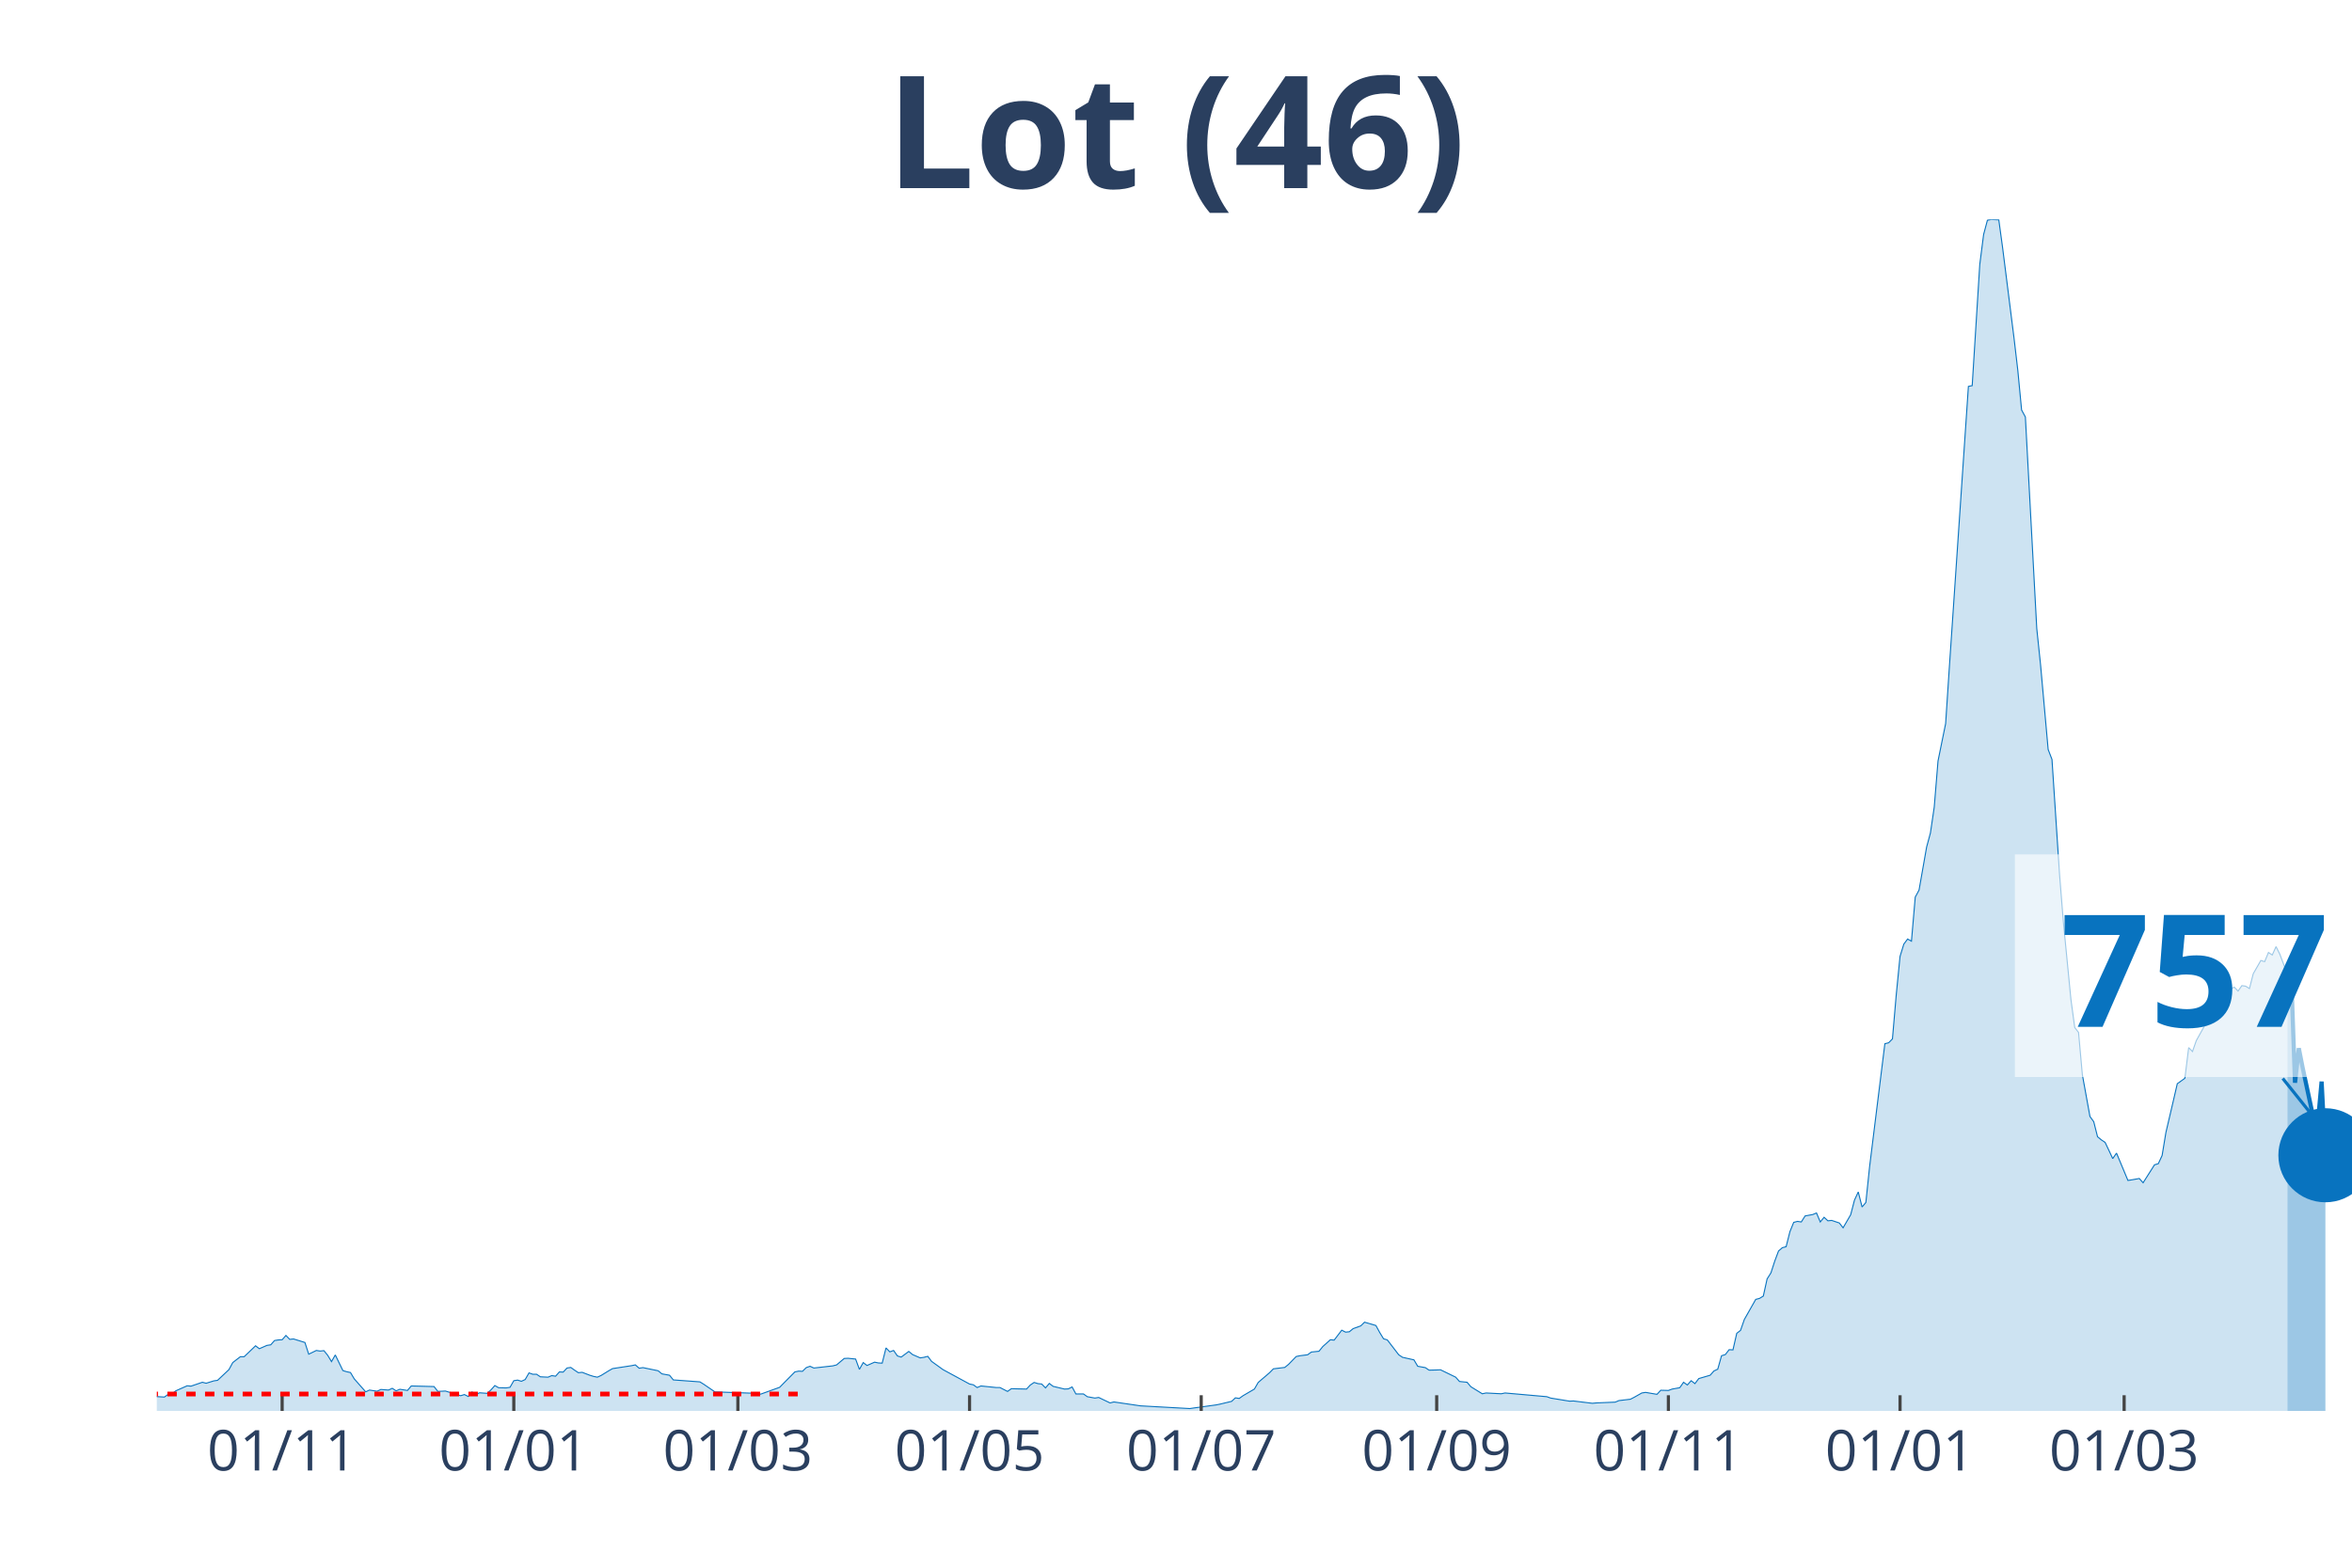
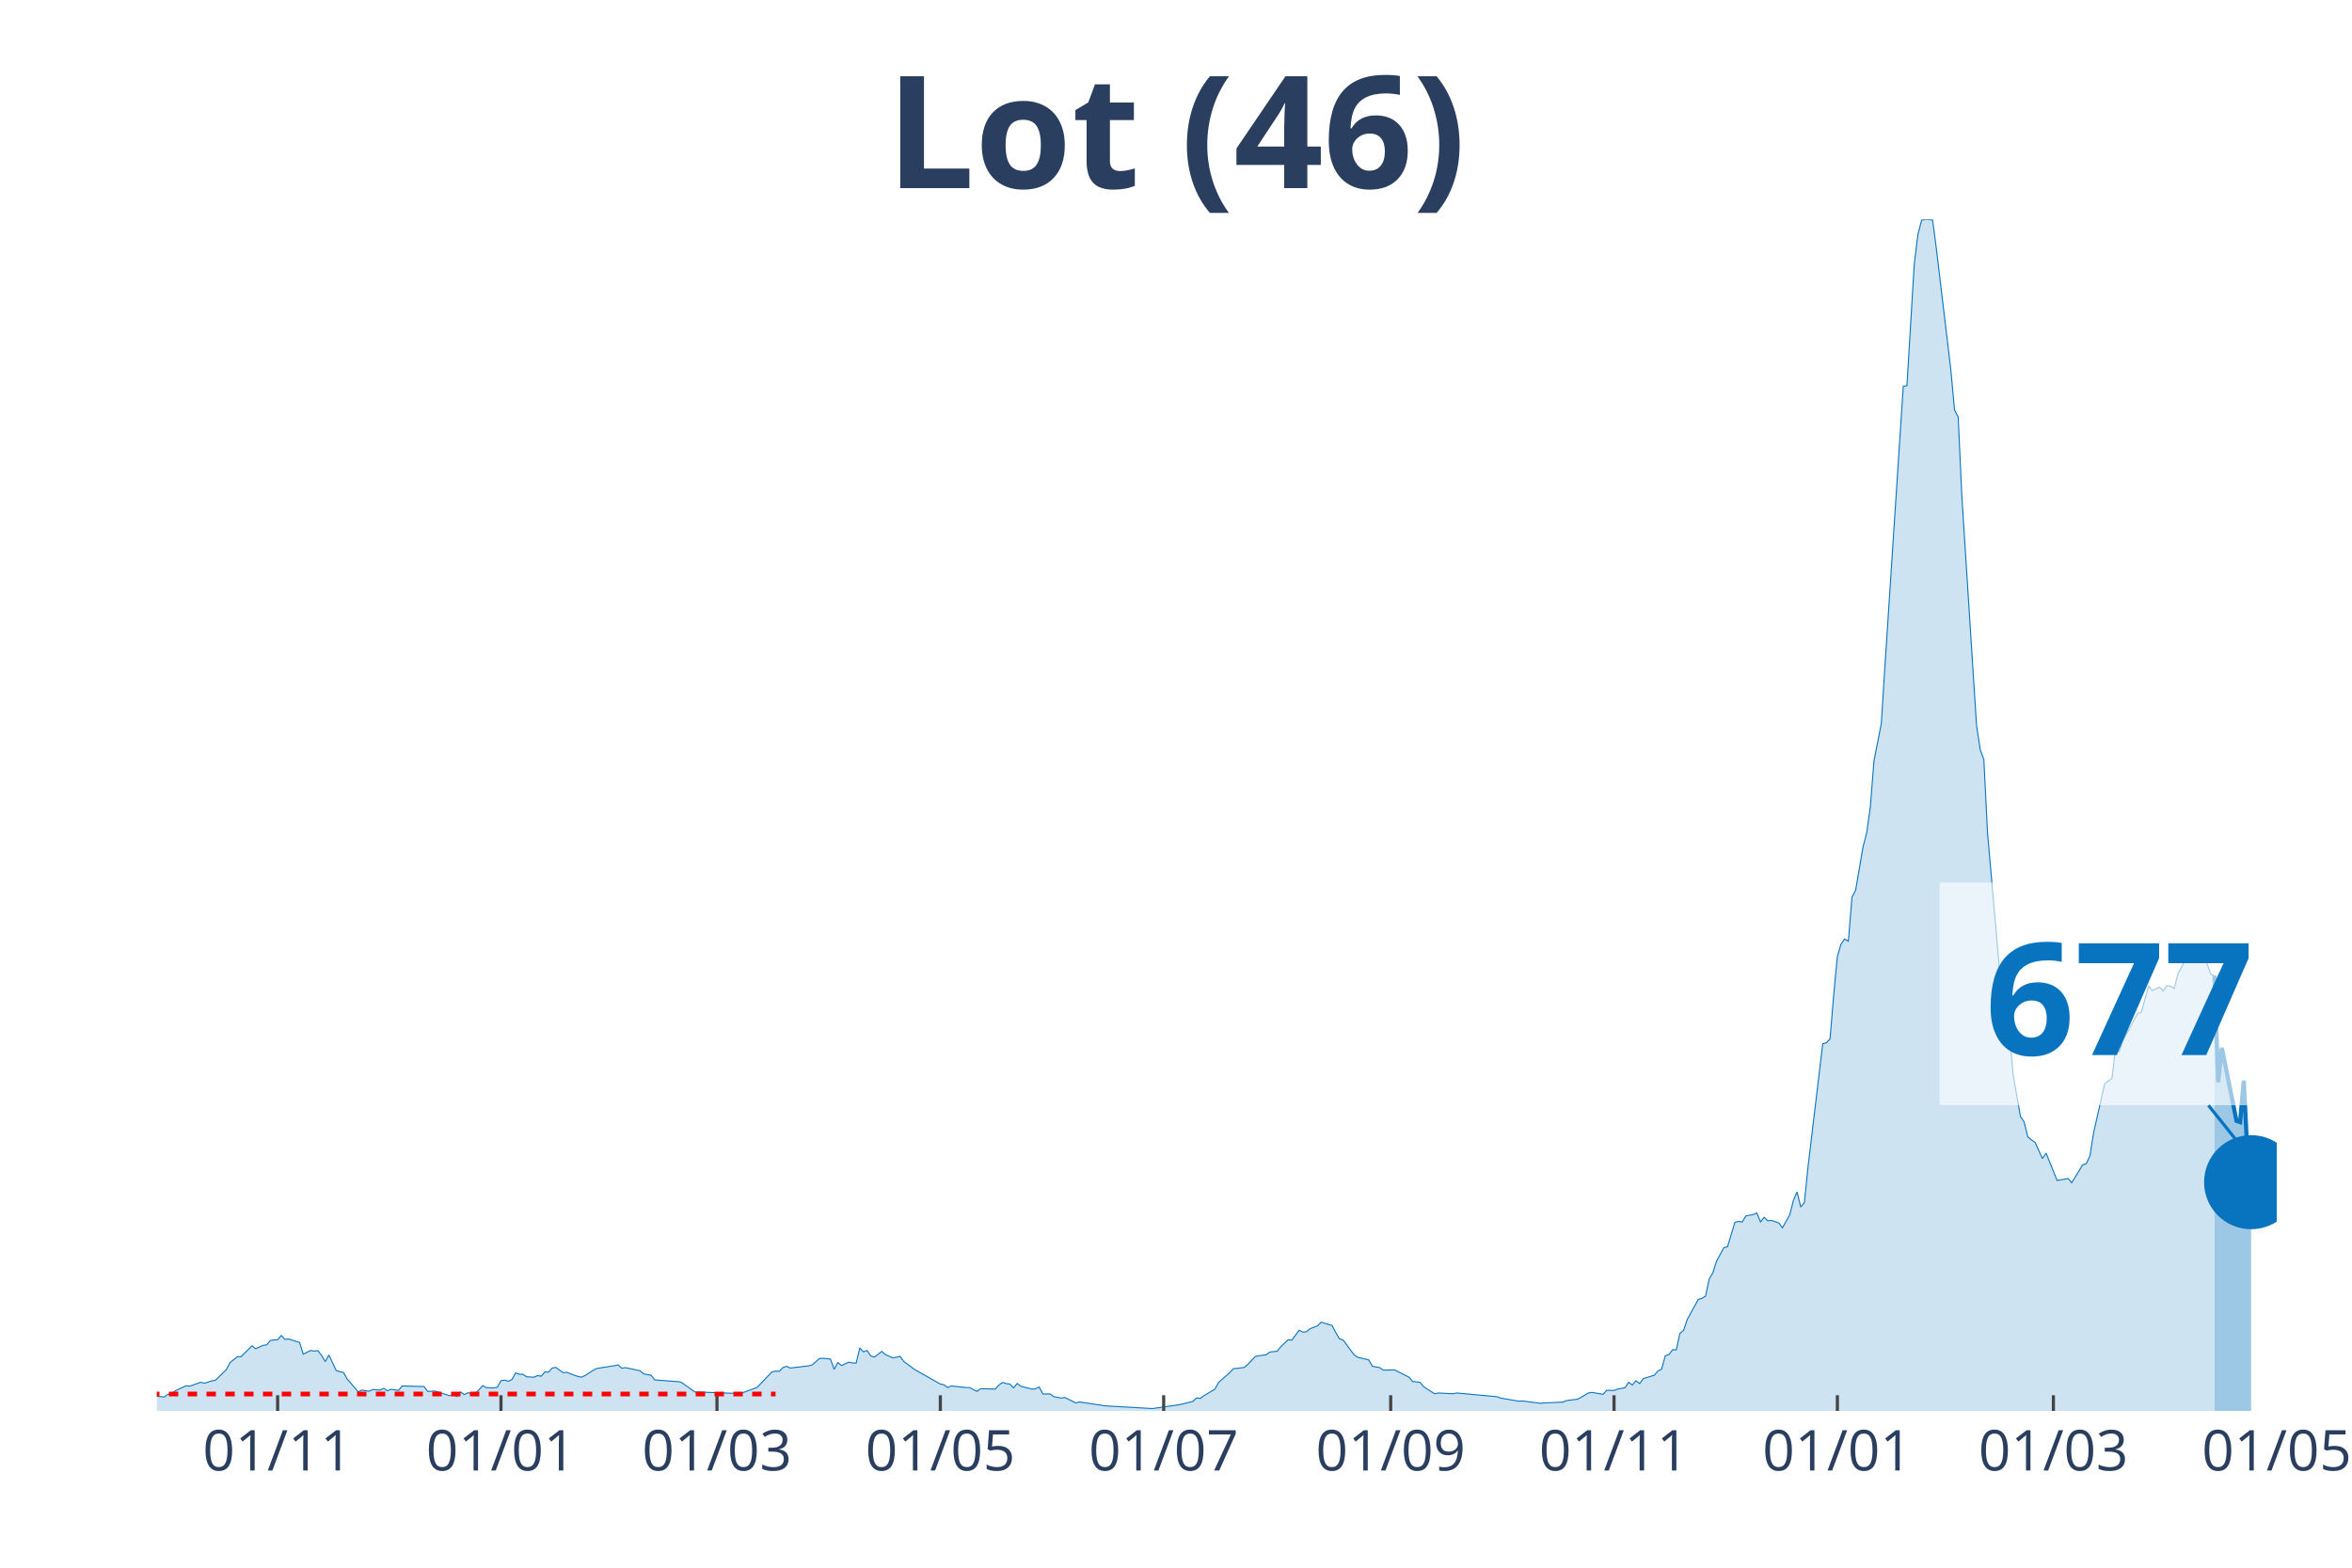
<svg xmlns="http://www.w3.org/2000/svg" class="main-svg" width="1125" height="750" style="" viewBox="0 0 750 500">
  <rect x="0" y="0" width="750" height="500" style="fill: rgb(0, 0, 0); fill-opacity: 0;" />
-   <defs id="defs-7ad2b0">
+   <defs id="defs-38f505">
    <g class="clips">
-       <clipPath id="clip7ad2b0xyplot" class="plotclip">
-         <rect width="700" height="380" />
+       <clipPath id="clip38f505xyplot" class="plotclip">
+         <rect width="676" height="380" />
      </clipPath>
-       <clipPath class="axesclip" id="clip7ad2b0x">
-         <rect x="50" y="0" width="700" height="500" />
+       <clipPath class="axesclip" id="clip38f505x">
+         <rect x="50" y="0" width="676" height="500" />
      </clipPath>
-       <clipPath class="axesclip" id="clip7ad2b0y">
+       <clipPath class="axesclip" id="clip38f505y">
        <rect x="0" y="70" width="750" height="380" />
      </clipPath>
-       <clipPath class="axesclip" id="clip7ad2b0xy">
-         <rect x="50" y="70" width="700" height="380" />
+       <clipPath class="axesclip" id="clip38f505xy">
+         <rect x="50" y="70" width="676" height="380" />
      </clipPath>
    </g>
    <g class="gradients" />
  </defs>
  <g class="bglayer">
-     <rect class="bg" x="50" y="70" width="700" height="380" style="fill: rgb(0, 0, 0); fill-opacity: 0; stroke-width: 0;" />
+     <rect class="bg" x="50" y="70" width="676" height="380" style="fill: rgb(0, 0, 0); fill-opacity: 0; stroke-width: 0;" />
  </g>
  <g class="layer-below">
    <g class="imagelayer" />
    <g class="shapelayer" />
  </g>
  <g class="cartesianlayer">
    <g class="subplot xy">
      <g class="layer-subplot">
        <g class="shapelayer" />
        <g class="imagelayer" />
      </g>
      <g class="gridlayer">
        <g class="x">
-           <path class="xgrid crisp" transform="translate(89.97,0)" d="M0,70v380" style="stroke: rgb(255, 255, 255); stroke-opacity: 1; stroke-width: 1px;" />
-           <path class="xgrid crisp" transform="translate(163.84,0)" d="M0,70v380" style="stroke: rgb(255, 255, 255); stroke-opacity: 1; stroke-width: 1px;" />
-           <path class="xgrid crisp" transform="translate(235.29,0)" d="M0,70v380" style="stroke: rgb(255, 255, 255); stroke-opacity: 1; stroke-width: 1px;" />
-           <path class="xgrid crisp" transform="translate(309.17,0)" d="M0,70v380" style="stroke: rgb(255, 255, 255); stroke-opacity: 1; stroke-width: 1px;" />
-           <path class="xgrid crisp" transform="translate(383.04,0)" d="M0,70v380" style="stroke: rgb(255, 255, 255); stroke-opacity: 1; stroke-width: 1px;" />
-           <path class="xgrid crisp" transform="translate(458.13,0)" d="M0,70v380" style="stroke: rgb(255, 255, 255); stroke-opacity: 1; stroke-width: 1px;" />
-           <path class="xgrid crisp" transform="translate(532.01,0)" d="M0,70v380" style="stroke: rgb(255, 255, 255); stroke-opacity: 1; stroke-width: 1px;" />
-           <path class="xgrid crisp" transform="translate(605.88,0)" d="M0,70v380" style="stroke: rgb(255, 255, 255); stroke-opacity: 1; stroke-width: 1px;" />
-           <path class="xgrid crisp" transform="translate(677.34,0)" d="M0,70v380" style="stroke: rgb(255, 255, 255); stroke-opacity: 1; stroke-width: 1px;" />
+           <path class="xgrid crisp" transform="translate(88.53,0)" d="M0,70v380" style="stroke: rgb(255, 255, 255); stroke-opacity: 1; stroke-width: 1px;" />
+           <path class="xgrid crisp" transform="translate(159.75,0)" d="M0,70v380" style="stroke: rgb(255, 255, 255); stroke-opacity: 1; stroke-width: 1px;" />
+           <path class="xgrid crisp" transform="translate(228.63,0)" d="M0,70v380" style="stroke: rgb(255, 255, 255); stroke-opacity: 1; stroke-width: 1px;" />
+           <path class="xgrid crisp" transform="translate(299.85,0)" d="M0,70v380" style="stroke: rgb(255, 255, 255); stroke-opacity: 1; stroke-width: 1px;" />
+           <path class="xgrid crisp" transform="translate(371.07,0)" d="M0,70v380" style="stroke: rgb(255, 255, 255); stroke-opacity: 1; stroke-width: 1px;" />
+           <path class="xgrid crisp" transform="translate(443.46,0)" d="M0,70v380" style="stroke: rgb(255, 255, 255); stroke-opacity: 1; stroke-width: 1px;" />
+           <path class="xgrid crisp" transform="translate(514.68,0)" d="M0,70v380" style="stroke: rgb(255, 255, 255); stroke-opacity: 1; stroke-width: 1px;" />
+           <path class="xgrid crisp" transform="translate(585.9,0)" d="M0,70v380" style="stroke: rgb(255, 255, 255); stroke-opacity: 1; stroke-width: 1px;" />
+           <path class="xgrid crisp" transform="translate(654.78,0)" d="M0,70v380" style="stroke: rgb(255, 255, 255); stroke-opacity: 1; stroke-width: 1px;" />
        </g>
        <g class="y" />
      </g>
      <g class="zerolinelayer" />
      <path class="xlines-below" />
      <path class="ylines-below" />
      <g class="overlines-below" />
      <g class="xaxislayer-below" />
      <g class="yaxislayer-below" />
      <g class="overaxes-below" />
-       <g class="plot" transform="translate(50, 70)" clip-path="url('#clip7ad2b0xyplot')">
+       <g class="plot" transform="translate(50, 70)" clip-path="url('#clip38f505xyplot')">
        <g class="scatterlayer mlayer">
-           <g class="trace scatter trace221263" style="stroke-miterlimit: 2;">
+           <g class="trace scatter tracef1ca55" style="stroke-miterlimit: 2;">
            <g class="fills">
              <g>
-                 <path class="js-fill" d="M679.41,380L-164.71,380L-164.71,379.19L-117.47,380L-116.26,380L-54.5,378.82L-53.29,378.63L-46.02,378.26L-44.81,378.38L-37.54,379.25L-36.33,379.19L-12.11,374.22L-10.9,374.22L-4.84,374.59L-3.63,375.21L2.42,375.58L3.63,374.71L4.84,374.59L6.06,373.59L9.69,371.98L10.9,372.1L14.53,370.86L15.74,371.17L18.17,370.42L19.38,370.24L23.01,366.82L24.22,364.58L26.64,362.71L27.85,362.71L31.49,359.23L32.7,360.16L35.12,359.1L36.33,358.92L37.54,357.55L38.75,357.36L39.97,357.3L41.18,355.93L42.39,357.18L43.6,357.05L47.23,358.17L48.44,361.9L50.87,360.72L52.08,360.91L53.29,360.78L54.5,362.27L55.71,364.27L56.92,362.15L59.34,367.13L60.55,367.5L61.76,367.75L62.98,369.8L66.61,373.91L67.82,373.35L70.24,373.72L71.45,373.16L73.88,373.35L75.09,372.79L76.3,373.59L77.51,373.1L79.93,373.47L81.14,372.04L88.41,372.23L89.62,373.78L92.04,373.66L93.25,374.03L96.89,375.15L98.1,374.78L99.31,375.4L100.52,373.97L101.73,374.78L102.94,374.22L105.36,374.4L106.57,373.28L107.79,371.91L109,372.6L111.42,372.66L112.63,372.47L113.84,370.36L115.05,370.17L116.26,370.55L117.47,369.99L118.69,367.87L119.9,368.31L121.11,368.31L122.32,369.12L124.74,369.24L125.95,368.74L127.16,368.93L128.37,367.56L129.58,367.62L130.8,366.32L132.01,366.13L133.22,367L134.43,367.81L135.64,367.69L138.06,368.62L139.27,368.99L140.48,369.24L141.7,368.68L144.12,367.19L145.33,366.5L151.38,365.57L152.6,365.32L153.81,366.38L155.02,366.19L159.86,367.19L161.07,368.18L163.49,368.62L164.71,370.11L173.18,370.73L174.39,371.48L178.03,373.97L179.24,373.97L191.35,374.4L192.56,374.65L198.62,372.47L199.83,371.23L203.46,367.56L204.67,367.31L205.88,367.37L207.09,366.19L208.3,365.76L209.52,366.32L215.57,365.63L216.78,365.32L219.2,363.27L220.42,363.21L222.84,363.46L224.05,366.75L225.26,364.58L226.47,365.51L228.89,364.45L230.1,364.7L231.31,364.76L232.53,359.91L233.74,361.16L234.95,360.72L236.16,362.46L237.37,362.83L239.79,361.03L241,362.03L243.43,363.08L244.64,362.9L245.85,362.59L247.06,364.2L249.48,365.94L250.69,366.82L259.17,371.42L260.38,371.67L261.59,372.54L262.8,372.04L267.65,372.54L268.86,372.54L271.28,373.78L272.49,372.91L277.34,373.03L278.55,371.73L279.76,370.92L280.97,371.29L282.18,371.42L283.39,372.66L284.6,371.23L285.81,372.16L289.45,373.03L290.66,372.97L291.87,372.35L293.08,374.59L295.5,374.59L296.71,375.46L299.13,375.9L300.35,375.71L303.98,377.45L305.19,377.14L313.67,378.38L314.88,378.45L329.41,379.25L330.62,379.07L337.89,378.07L339.1,377.82L342.73,376.95L343.94,375.83L345.16,376.02L346.37,375.15L350,373.03L351.21,370.92L354.84,367.81L356.06,366.57L359.69,366.13L360.9,365.14L363.32,362.65L364.53,362.4L366.96,362.09L368.17,361.22L370.59,360.97L371.8,359.48L374.22,357.3L375.43,357.42L377.85,354.25L379.07,354.87L380.28,354.75L381.49,353.75L383.91,352.88L385.12,351.7L388.75,352.76L389.97,355L391.18,356.99L392.39,357.36L396.02,362.09L397.23,362.9L400.87,363.71L402.08,365.76L404.5,366.19L405.71,367L408.13,366.94L409.34,366.88L414.19,369.24L415.4,370.61L417.82,370.86L419.03,372.29L422.66,374.53L423.88,374.28L428.72,374.53L429.93,374.28L443.25,375.46L444.46,375.9L450.52,376.89L451.73,376.83L457.79,377.57L459,377.45L465.05,377.2L466.26,376.7L469.9,376.27L471.11,375.65L473.53,374.28L474.74,374.09L478.37,374.71L479.58,373.41L482.01,373.47L483.22,373.03L485.64,372.6L486.85,370.86L488.06,371.73L489.27,370.36L490.48,371.29L491.7,369.68L495.33,368.62L496.54,367.25L497.75,366.69L498.96,362.4L500.17,362.03L501.38,360.47L502.6,360.53L503.81,355.25L505.02,354.31L506.23,350.83L509.86,344.43L511.07,344.11L512.28,343.37L513.49,337.9L514.71,335.97L515.92,332.24L517.13,329L518.34,327.94L519.55,327.63L520.76,322.84L521.97,319.86L523.18,319.55L524.39,319.73L525.61,317.81L528.03,317.37L529.24,316.87L530.45,319.73L531.66,318.24L532.87,319.36L534.08,319.24L536.51,320.05L537.72,321.6L540.14,317.43L541.35,312.77L542.56,310.16L543.77,314.95L544.98,313.52L546.19,301.95L551.04,262.89L552.25,262.58L553.46,261.34L554.67,247.28L555.88,235.03L557.09,231.11L558.3,229.49L559.52,230.18L560.73,216.12L561.94,213.88L564.36,200.14L565.57,195.66L566.78,187.45L567.99,172.71L570.42,160.77L571.63,142.42L577.68,53.24L578.89,52.99L581.31,14.3L582.53,4.79L583.74,0.25L584.95,0L587.37,0.12L588.58,8.96L592.21,37.69L593.43,48.08L594.64,60.76L595.85,63L599.48,130.48L600.69,142.05L603.11,169.04L604.33,172.21L606.75,208.97L607.96,224.08L610.38,248.83L611.59,257.73L612.8,259.28L614.01,272.72L616.44,286.09L617.65,287.77L618.86,292.56L620.07,293.55L621.28,294.36L622.49,296.91L623.7,299.52L624.91,297.78L628.55,306.49L629.76,306.3L632.18,305.87L633.39,307.23L637.02,301.51L638.24,301.14L639.45,298.53L640.66,291.19L643.08,280.86L644.29,275.64L646.71,273.9L647.92,264.13L649.13,265.38L650.35,261.9L655.19,253.19L656.4,252.94L658.82,244.48L660.03,245.91L662.46,244.85L663.67,246.1L664.88,244.36L666.09,244.54L667.3,245.29L668.51,240.56L670.93,236.33L672.15,236.71L673.36,233.78L674.57,234.59L675.78,231.92L676.99,234.34L679.41,240.75" style="fill: rgb(8, 115, 191); fill-opacity: 0.2; stroke-width: 0;" />
+                 <path class="js-fill" d="M656.15,380L-158.78,380L-158.78,379.19L-113.25,380L-112.08,380L-52.54,378.82L-51.37,378.63L-44.37,378.26L-43.2,378.38L-36.19,379.25L-35.03,379.19L-10.51,374.22L-9.34,374.15L2.34,375.58L3.5,374.71L4.67,374.59L5.84,373.59L9.34,371.98L10.51,372.1L14.01,370.86L15.18,371.17L17.51,370.42L18.68,370.24L22.18,366.82L23.35,364.58L25.69,362.71L26.85,362.71L30.36,359.23L31.52,360.16L33.86,359.1L35.03,358.92L36.19,357.55L37.36,357.36L38.53,357.3L39.7,355.93L40.86,357.18L42.03,357.05L45.53,358.17L46.7,361.9L49.04,360.72L50.2,360.91L51.37,360.78L52.54,362.27L53.71,364.27L54.87,362.15L57.21,367.13L58.38,367.5L59.54,367.75L60.71,369.8L64.21,373.91L65.38,373.35L67.72,373.72L68.88,373.16L71.22,373.35L72.39,372.79L73.55,373.59L74.72,373.1L77.06,373.47L78.22,372.04L85.23,372.23L86.4,373.78L88.73,373.66L89.9,374.03L93.4,375.15L94.57,374.78L95.74,375.4L96.91,373.97L98.07,374.78L99.24,374.22L101.58,374.4L102.74,373.28L103.91,371.91L105.08,372.6L107.41,372.66L108.58,372.47L109.75,370.36L110.92,370.17L112.08,370.55L113.25,369.99L114.42,367.87L115.59,368.31L116.75,368.31L117.92,369.12L120.26,369.24L121.42,368.74L122.59,368.93L123.76,367.56L124.93,367.62L126.09,366.32L127.26,366.13L128.43,367L129.6,367.81L130.76,367.69L133.1,368.62L134.27,368.99L135.43,369.24L136.6,368.68L138.94,367.19L140.1,366.5L145.94,365.57L147.11,365.32L148.28,366.38L149.44,366.19L154.11,367.19L155.28,368.18L157.62,368.62L158.78,370.11L166.96,370.73L168.12,371.48L171.63,373.97L172.79,373.97L184.47,374.4L185.64,374.65L191.47,372.47L192.64,371.23L196.15,367.56L197.31,367.31L198.48,367.37L199.65,366.19L200.82,365.76L201.98,366.32L207.82,365.63L208.99,365.32L211.32,363.27L212.49,363.21L214.83,363.46L215.99,366.75L217.16,364.58L218.33,365.51L220.66,364.45L221.83,364.7L223,364.76L224.17,359.91L225.33,361.16L226.5,360.72L227.67,362.46L228.84,362.83L231.17,361.03L232.34,362.03L234.67,363.08L235.84,362.9L237.01,362.59L238.18,364.2L240.51,365.94L241.68,366.82L249.85,371.42L251.02,371.67L252.19,372.54L253.35,372.04L258.02,372.54L259.19,372.54L261.53,373.78L262.69,372.91L267.36,373.03L268.53,371.73L269.7,370.92L270.87,371.29L272.03,371.42L273.2,372.66L274.37,371.23L275.54,372.16L279.04,373.03L280.21,372.97L281.37,372.35L282.54,374.59L284.88,374.59L286.04,375.46L288.38,375.9L289.55,375.71L293.05,377.45L294.22,377.14L302.39,378.38L303.56,378.45L317.57,379.25L318.74,379.07L325.74,378.07L326.91,377.82L330.41,376.95L331.58,375.83L332.75,376.02L333.91,375.15L337.42,373.03L338.58,370.92L342.09,367.81L343.25,366.57L346.76,366.13L347.92,365.14L350.26,362.65L351.43,362.4L353.76,362.09L354.93,361.22L357.26,360.97L358.43,359.48L360.77,357.3L361.93,357.42L364.27,354.25L365.44,354.87L366.6,354.75L367.77,353.75L370.11,352.88L371.27,351.7L374.78,352.76L375.94,355L377.11,356.99L378.28,357.36L381.78,362.09L382.95,362.9L386.45,363.71L387.62,365.76L389.96,366.19L391.12,367L393.46,366.94L394.63,366.88L399.3,369.24L400.46,370.61L402.8,370.86L403.97,372.29L407.47,374.53L408.64,374.28L413.31,374.53L414.47,374.28L427.32,375.46L428.48,375.9L434.32,376.89L435.49,376.83L441.33,377.57L442.49,377.45L448.33,377.2L449.5,376.7L453,376.27L454.17,375.65L456.5,374.28L457.67,374.09L461.17,374.71L462.34,373.41L464.68,373.47L465.84,373.03L468.18,372.6L469.35,370.86L470.51,371.73L471.68,370.36L472.85,371.29L474.02,369.68L477.52,368.62L478.69,367.25L479.85,366.69L481.02,362.4L482.19,362.03L483.36,360.47L484.53,360.53L485.69,355.25L486.86,354.31L488.03,350.83L491.53,344.43L492.7,344.11L493.87,343.37L495.03,337.9L496.2,335.97L497.37,332.24L499.7,327.94L500.87,327.63L503.21,319.86L504.37,319.55L505.54,319.73L506.71,317.81L509.04,317.37L510.21,316.87L511.38,319.73L512.55,318.24L513.71,319.36L514.88,319.24L517.22,320.05L518.38,321.6L520.72,317.43L521.89,312.77L523.05,310.16L524.22,314.95L525.39,313.52L526.56,301.95L531.23,262.89L532.39,262.58L533.56,261.34L534.73,247.28L535.9,235.03L537.06,231.11L538.23,229.49L539.4,230.18L540.57,216.12L541.73,213.88L544.07,200.14L545.24,195.66L546.4,187.45L547.57,172.71L549.91,160.77L551.07,142.42L556.91,53.24L558.08,52.99L560.41,14.3L561.58,4.79L562.75,0.25L563.92,0L566.25,0.12L567.42,8.96L572.09,48.08L573.26,60.76L574.42,63L575.59,88.31L580.26,161.2L581.43,169.04L582.6,172.21L583.77,195.54L588.44,248.83L589.6,257.73L590.77,259.28L591.94,272.72L594.27,286.09L595.44,287.77L596.61,292.56L597.78,293.55L598.94,294.36L600.11,296.91L601.28,299.52L602.45,297.78L605.95,306.49L607.12,306.3L609.45,305.87L610.62,307.23L614.12,301.51L615.29,301.14L616.46,298.53L617.62,291.19L619.96,280.86L621.13,275.64L623.46,273.9L624.63,264.13L625.8,265.38L626.96,261.9L631.63,253.19L632.8,252.94L635.14,244.48L636.3,245.91L638.64,244.85L639.81,246.1L640.97,244.36L642.14,244.54L643.31,245.29L644.48,240.56L646.81,236.33L647.98,236.71L649.15,233.78L650.31,234.59L651.48,231.86L652.65,234.28L654.98,240.69L656.15,241.18" style="fill: rgb(8, 115, 191); fill-opacity: 0.2; stroke-width: 0;" />
              </g>
            </g>
            <g class="errorbars" />
            <g class="lines">
-               <path class="js-line" d="M-164.71,379.19L-117.47,380L-116.26,380L-54.5,378.82L-53.29,378.63L-46.02,378.26L-44.81,378.38L-37.54,379.25L-36.33,379.19L-12.11,374.22L-10.9,374.22L-4.84,374.59L-3.63,375.21L2.42,375.58L3.63,374.71L4.84,374.59L6.06,373.59L9.69,371.98L10.9,372.1L14.53,370.86L15.74,371.17L18.17,370.42L19.38,370.24L23.01,366.82L24.22,364.58L26.64,362.71L27.85,362.71L31.49,359.23L32.7,360.16L35.12,359.1L36.33,358.92L37.54,357.55L38.75,357.36L39.97,357.3L41.18,355.93L42.39,357.18L43.6,357.05L47.23,358.17L48.44,361.9L50.87,360.72L52.08,360.91L53.29,360.78L54.5,362.27L55.71,364.27L56.92,362.15L59.34,367.13L60.55,367.5L61.76,367.75L62.98,369.8L66.61,373.91L67.82,373.35L70.24,373.72L71.45,373.16L73.88,373.35L75.09,372.79L76.3,373.59L77.51,373.1L79.93,373.47L81.14,372.04L88.41,372.23L89.62,373.78L92.04,373.66L93.25,374.03L96.89,375.15L98.1,374.78L99.31,375.4L100.52,373.97L101.73,374.78L102.94,374.22L105.36,374.4L106.57,373.28L107.79,371.91L109,372.6L111.42,372.66L112.63,372.47L113.84,370.36L115.05,370.17L116.26,370.55L117.47,369.99L118.69,367.87L119.9,368.31L121.11,368.31L122.32,369.12L124.74,369.24L125.95,368.74L127.16,368.93L128.37,367.56L129.58,367.62L130.8,366.32L132.01,366.13L133.22,367L134.43,367.81L135.64,367.69L138.06,368.62L139.27,368.99L140.48,369.24L141.7,368.68L144.12,367.19L145.33,366.5L151.38,365.57L152.6,365.32L153.81,366.38L155.02,366.19L159.86,367.19L161.07,368.18L163.49,368.62L164.71,370.11L173.18,370.73L174.39,371.48L178.03,373.97L179.24,373.97L191.35,374.4L192.56,374.65L198.62,372.47L199.83,371.23L203.46,367.56L204.67,367.31L205.88,367.37L207.09,366.19L208.3,365.76L209.52,366.32L215.57,365.63L216.78,365.32L219.2,363.27L220.42,363.21L222.84,363.46L224.05,366.75L225.26,364.58L226.47,365.51L228.89,364.45L230.1,364.7L231.31,364.76L232.53,359.91L233.74,361.16L234.95,360.72L236.16,362.46L237.37,362.83L239.79,361.03L241,362.03L243.43,363.08L244.64,362.9L245.85,362.59L247.06,364.2L249.48,365.94L250.69,366.82L259.17,371.42L260.38,371.67L261.59,372.54L262.8,372.04L267.65,372.54L268.86,372.54L271.28,373.78L272.49,372.91L277.34,373.03L278.55,371.73L279.76,370.92L280.97,371.29L282.18,371.42L283.39,372.66L284.6,371.23L285.81,372.16L289.45,373.03L290.66,372.97L291.87,372.35L293.08,374.59L295.5,374.59L296.71,375.46L299.13,375.9L300.35,375.71L303.98,377.45L305.19,377.14L313.67,378.38L314.88,378.45L329.41,379.25L330.62,379.07L337.89,378.07L339.1,377.82L342.73,376.95L343.94,375.83L345.16,376.02L346.37,375.15L350,373.03L351.21,370.92L354.84,367.81L356.06,366.57L359.69,366.13L360.9,365.14L363.32,362.65L364.53,362.4L366.96,362.09L368.17,361.22L370.59,360.97L371.8,359.48L374.22,357.3L375.43,357.42L377.85,354.25L379.07,354.87L380.28,354.75L381.49,353.75L383.91,352.88L385.12,351.7L388.75,352.76L389.97,355L391.18,356.99L392.39,357.36L396.02,362.09L397.23,362.9L400.87,363.71L402.08,365.76L404.5,366.19L405.71,367L408.13,366.94L409.34,366.88L414.19,369.24L415.4,370.61L417.82,370.86L419.03,372.29L422.66,374.53L423.88,374.28L428.72,374.53L429.93,374.28L443.25,375.46L444.46,375.9L450.52,376.89L451.73,376.83L457.79,377.57L459,377.45L465.05,377.2L466.26,376.7L469.9,376.27L471.11,375.65L473.53,374.28L474.74,374.09L478.37,374.71L479.58,373.41L482.01,373.47L483.22,373.03L485.64,372.6L486.85,370.86L488.06,371.73L489.27,370.36L490.48,371.29L491.7,369.68L495.33,368.62L496.54,367.25L497.75,366.69L498.96,362.4L500.17,362.03L501.38,360.47L502.6,360.53L503.81,355.25L505.02,354.31L506.23,350.83L509.86,344.43L511.07,344.11L512.28,343.37L513.49,337.9L514.71,335.97L515.92,332.24L517.13,329L518.34,327.94L519.55,327.63L520.76,322.84L521.97,319.86L523.18,319.55L524.39,319.73L525.61,317.81L528.03,317.37L529.24,316.87L530.45,319.73L531.66,318.24L532.87,319.36L534.08,319.24L536.51,320.05L537.72,321.6L540.14,317.43L541.35,312.77L542.56,310.16L543.77,314.95L544.98,313.52L546.19,301.95L551.04,262.89L552.25,262.58L553.46,261.34L554.67,247.28L555.88,235.03L557.09,231.11L558.3,229.49L559.52,230.18L560.73,216.12L561.94,213.88L564.36,200.14L565.57,195.66L566.78,187.45L567.99,172.71L570.42,160.77L571.63,142.42L577.68,53.24L578.89,52.99L581.31,14.3L582.53,4.79L583.74,0.25L584.95,0L587.37,0.12L588.58,8.96L592.21,37.69L593.43,48.08L594.64,60.76L595.85,63L599.48,130.48L600.69,142.05L603.11,169.04L604.33,172.21L606.75,208.97L607.96,224.08L610.38,248.83L611.59,257.73L612.8,259.28L614.01,272.72L616.44,286.09L617.65,287.77L618.86,292.56L620.07,293.55L621.28,294.36L622.49,296.91L623.7,299.52L624.91,297.78L628.55,306.49L629.76,306.3L632.18,305.87L633.39,307.23L637.02,301.51L638.24,301.14L639.45,298.53L640.66,291.19L643.08,280.86L644.29,275.64L646.71,273.9L647.92,264.13L649.13,265.38L650.35,261.9L655.19,253.19L656.4,252.94L658.82,244.48L660.03,245.91L662.46,244.85L663.67,246.1L664.88,244.36L666.09,244.54L667.3,245.29L668.51,240.56L670.93,236.33L672.15,236.71L673.36,233.78L674.57,234.59L675.78,231.92L676.99,234.34L679.41,240.75" style="vector-effect: non-scaling-stroke; fill: none; stroke: rgb(8, 115, 191); stroke-opacity: 1; stroke-width: 0.5px; opacity: 1;" />
+               <path class="js-line" d="M-158.78,379.19L-113.25,380L-112.08,380L-52.54,378.82L-51.37,378.63L-44.37,378.26L-43.2,378.38L-36.19,379.25L-35.03,379.19L-10.51,374.22L-9.34,374.15L2.34,375.58L3.5,374.71L4.67,374.59L5.84,373.59L9.34,371.98L10.51,372.1L14.01,370.86L15.18,371.17L17.51,370.42L18.68,370.24L22.18,366.82L23.35,364.58L25.69,362.71L26.85,362.71L30.36,359.23L31.52,360.16L33.86,359.1L35.03,358.92L36.19,357.55L37.36,357.36L38.53,357.3L39.7,355.93L40.86,357.18L42.03,357.05L45.53,358.17L46.7,361.9L49.04,360.72L50.2,360.91L51.37,360.78L52.54,362.27L53.71,364.27L54.87,362.15L57.21,367.13L58.38,367.5L59.54,367.75L60.71,369.8L64.21,373.91L65.38,373.35L67.72,373.72L68.88,373.16L71.22,373.35L72.39,372.79L73.55,373.59L74.72,373.1L77.06,373.47L78.22,372.04L85.23,372.23L86.4,373.78L88.73,373.66L89.9,374.03L93.4,375.15L94.57,374.78L95.74,375.4L96.91,373.97L98.07,374.78L99.24,374.22L101.58,374.4L102.74,373.28L103.91,371.91L105.08,372.6L107.41,372.66L108.58,372.47L109.75,370.36L110.92,370.17L112.08,370.55L113.25,369.99L114.42,367.87L115.59,368.31L116.75,368.31L117.92,369.12L120.26,369.24L121.42,368.74L122.59,368.93L123.76,367.56L124.93,367.62L126.09,366.32L127.26,366.13L128.43,367L129.6,367.81L130.76,367.69L133.1,368.62L134.27,368.99L135.43,369.24L136.6,368.68L138.94,367.19L140.1,366.5L145.94,365.57L147.11,365.32L148.28,366.38L149.44,366.19L154.11,367.19L155.28,368.18L157.62,368.62L158.78,370.11L166.96,370.73L168.12,371.48L171.63,373.97L172.79,373.97L184.47,374.4L185.64,374.65L191.47,372.47L192.64,371.23L196.15,367.56L197.31,367.31L198.48,367.37L199.65,366.19L200.82,365.76L201.98,366.32L207.82,365.63L208.99,365.32L211.32,363.27L212.49,363.21L214.83,363.46L215.99,366.75L217.16,364.58L218.33,365.51L220.66,364.45L221.83,364.7L223,364.76L224.17,359.91L225.33,361.16L226.5,360.72L227.67,362.46L228.84,362.83L231.17,361.03L232.34,362.03L234.67,363.08L235.84,362.9L237.01,362.59L238.18,364.2L240.51,365.94L241.68,366.82L249.85,371.42L251.02,371.67L252.19,372.54L253.35,372.04L258.02,372.54L259.19,372.54L261.53,373.78L262.69,372.91L267.36,373.03L268.53,371.73L269.7,370.92L270.87,371.29L272.03,371.42L273.2,372.66L274.37,371.23L275.54,372.16L279.04,373.03L280.21,372.97L281.37,372.35L282.54,374.59L284.88,374.59L286.04,375.46L288.38,375.9L289.55,375.71L293.05,377.45L294.22,377.14L302.39,378.38L303.56,378.45L317.57,379.25L318.74,379.07L325.74,378.07L326.91,377.82L330.41,376.95L331.58,375.83L332.75,376.02L333.91,375.15L337.42,373.03L338.58,370.92L342.09,367.81L343.25,366.57L346.76,366.13L347.92,365.14L350.26,362.65L351.43,362.4L353.76,362.09L354.93,361.22L357.26,360.97L358.43,359.48L360.77,357.3L361.93,357.42L364.27,354.25L365.44,354.87L366.6,354.75L367.77,353.75L370.11,352.88L371.27,351.7L374.78,352.76L375.94,355L377.11,356.99L378.28,357.36L381.78,362.09L382.95,362.9L386.45,363.71L387.62,365.76L389.96,366.19L391.12,367L393.46,366.94L394.63,366.88L399.3,369.24L400.46,370.61L402.8,370.86L403.97,372.29L407.47,374.53L408.64,374.28L413.31,374.53L414.47,374.28L427.32,375.46L428.48,375.9L434.32,376.89L435.49,376.83L441.33,377.57L442.49,377.45L448.33,377.2L449.5,376.7L453,376.27L454.17,375.65L456.5,374.28L457.67,374.09L461.17,374.71L462.34,373.41L464.68,373.47L465.84,373.03L468.18,372.6L469.35,370.86L470.51,371.73L471.68,370.36L472.85,371.29L474.02,369.68L477.52,368.62L478.69,367.25L479.85,366.69L481.02,362.4L482.19,362.03L483.36,360.47L484.53,360.53L485.69,355.25L486.86,354.31L488.03,350.83L491.53,344.43L492.7,344.11L493.87,343.37L495.03,337.9L496.2,335.97L497.37,332.24L499.7,327.94L500.87,327.63L503.21,319.86L504.37,319.55L505.54,319.73L506.71,317.81L509.04,317.37L510.21,316.87L511.38,319.73L512.55,318.24L513.71,319.36L514.88,319.24L517.22,320.05L518.38,321.6L520.72,317.43L521.89,312.77L523.05,310.16L524.22,314.95L525.39,313.52L526.56,301.95L531.23,262.89L532.39,262.58L533.56,261.34L534.73,247.28L535.9,235.03L537.06,231.11L538.23,229.49L539.4,230.18L540.57,216.12L541.73,213.88L544.07,200.14L545.24,195.66L546.4,187.45L547.57,172.71L549.91,160.77L551.07,142.42L556.91,53.24L558.08,52.99L560.41,14.3L561.58,4.79L562.75,0.25L563.92,0L566.25,0.12L567.42,8.96L572.09,48.08L573.26,60.76L574.42,63L575.59,88.31L580.26,161.2L581.43,169.04L582.6,172.21L583.77,195.54L588.44,248.83L589.6,257.73L590.77,259.28L591.94,272.72L594.27,286.09L595.44,287.77L596.61,292.56L597.78,293.55L598.94,294.36L600.11,296.91L601.28,299.52L602.45,297.78L605.95,306.49L607.12,306.3L609.45,305.87L610.62,307.23L614.12,301.51L615.29,301.14L616.46,298.53L617.62,291.19L619.96,280.86L621.13,275.64L623.46,273.9L624.63,264.13L625.8,265.38L626.96,261.9L631.63,253.19L632.8,252.94L635.14,244.48L636.3,245.91L638.64,244.85L639.81,246.1L640.97,244.36L642.14,244.54L643.31,245.29L644.48,240.56L646.81,236.33L647.98,236.71L649.15,233.78L650.31,234.59L651.48,231.86L652.65,234.28L654.98,240.69L656.15,241.18" style="vector-effect: non-scaling-stroke; fill: none; stroke: rgb(8, 115, 191); stroke-opacity: 1; stroke-width: 0.5px; opacity: 1;" />
            </g>
            <g class="points" />
            <g class="text" />
          </g>
-           <g class="trace scatter trace17f7e4" style="stroke-miterlimit: 2;">
+           <g class="trace scatter trace95f6c5" style="stroke-miterlimit: 2;">
            <g class="fills">
              <g>
-                 <path class="js-fill" d="M691.52,380L679.41,380L679.41,240.75L680.62,241.25L681.83,275.33L683.04,264.32L684.26,270.54L687.89,287.46L689.1,288.2L690.31,274.96L691.52,298.46" style="fill: rgb(8, 115, 191); fill-opacity: 0.4; stroke-width: 0;" />
+                 <path class="js-fill" d="M667.83,380L656.15,380L656.15,241.18L657.32,275.2L658.49,264.2L663.16,287.46L664.32,287.89L665.49,274.64L666.66,298.15L667.83,307.05" style="fill: rgb(8, 115, 191); fill-opacity: 0.4; stroke-width: 0;" />
              </g>
            </g>
            <g class="errorbars" />
            <g class="lines">
-               <path class="js-line" d="M679.41,240.75L680.62,241.25L681.83,275.33L683.04,264.32L684.26,270.54L687.89,287.46L689.1,288.2L690.31,274.96L691.52,298.46" style="vector-effect: non-scaling-stroke; fill: none; stroke: rgb(8, 115, 191); stroke-opacity: 1; stroke-width: 2px; opacity: 1;" />
+               <path class="js-line" d="M656.15,241.18L657.32,275.2L658.49,264.2L663.16,287.46L664.32,287.89L665.49,274.64L666.66,298.15L667.83,307.05" style="vector-effect: non-scaling-stroke; fill: none; stroke: rgb(8, 115, 191); stroke-opacity: 1; stroke-width: 2px; opacity: 1;" />
            </g>
            <g class="points" />
            <g class="text" />
          </g>
-           <g class="trace scatter trace3c2fcd" style="stroke-miterlimit: 2; opacity: 1;">
+           <g class="trace scatter trace0adc86" style="stroke-miterlimit: 2; opacity: 1;">
            <g class="fills" />
            <g class="errorbars" />
            <g class="lines" />
            <g class="points">
-               <path class="point" transform="translate(691.52,298.46)" d="M15,0A15,15 0 1,1 0,-15A15,15 0 0,1 15,0Z" style="opacity: 1; stroke-width: 0px; fill: rgb(8, 115, 191); fill-opacity: 1;" />
+               <path class="point" transform="translate(667.83,307.05)" d="M15,0A15,15 0 1,1 0,-15A15,15 0 0,1 15,0Z" style="opacity: 1; stroke-width: 0px; fill: rgb(8, 115, 191); fill-opacity: 1;" />
            </g>
            <g class="text" />
          </g>
        </g>
      </g>
      <g class="overplot" />
      <path class="xlines-above crisp" style="fill: none; stroke-width: 1px; stroke: rgb(0, 0, 0); stroke-opacity: 0;" d="" />
      <path class="ylines-above crisp" style="fill: none;" d="M0,0" />
      <g class="overlines-above" />
      <g class="xaxislayer-above">
-         <path class="xtick ticks crisp" d="M0,450v-5" transform="translate(89.97,0)" style="stroke: rgb(68, 68, 68); stroke-opacity: 1; stroke-width: 1px;" />
-         <path class="xtick ticks crisp" d="M0,450v-5" transform="translate(163.84,0)" style="stroke: rgb(68, 68, 68); stroke-opacity: 1; stroke-width: 1px;" />
-         <path class="xtick ticks crisp" d="M0,450v-5" transform="translate(235.29,0)" style="stroke: rgb(68, 68, 68); stroke-opacity: 1; stroke-width: 1px;" />
-         <path class="xtick ticks crisp" d="M0,450v-5" transform="translate(309.17,0)" style="stroke: rgb(68, 68, 68); stroke-opacity: 1; stroke-width: 1px;" />
-         <path class="xtick ticks crisp" d="M0,450v-5" transform="translate(383.04,0)" style="stroke: rgb(68, 68, 68); stroke-opacity: 1; stroke-width: 1px;" />
-         <path class="xtick ticks crisp" d="M0,450v-5" transform="translate(458.13,0)" style="stroke: rgb(68, 68, 68); stroke-opacity: 1; stroke-width: 1px;" />
-         <path class="xtick ticks crisp" d="M0,450v-5" transform="translate(532.01,0)" style="stroke: rgb(68, 68, 68); stroke-opacity: 1; stroke-width: 1px;" />
-         <path class="xtick ticks crisp" d="M0,450v-5" transform="translate(605.88,0)" style="stroke: rgb(68, 68, 68); stroke-opacity: 1; stroke-width: 1px;" />
-         <path class="xtick ticks crisp" d="M0,450v-5" transform="translate(677.34,0)" style="stroke: rgb(68, 68, 68); stroke-opacity: 1; stroke-width: 1px;" />
+         <path class="xtick ticks crisp" d="M0,450v-5" transform="translate(88.53,0)" style="stroke: rgb(68, 68, 68); stroke-opacity: 1; stroke-width: 1px;" />
+         <path class="xtick ticks crisp" d="M0,450v-5" transform="translate(159.75,0)" style="stroke: rgb(68, 68, 68); stroke-opacity: 1; stroke-width: 1px;" />
+         <path class="xtick ticks crisp" d="M0,450v-5" transform="translate(228.63,0)" style="stroke: rgb(68, 68, 68); stroke-opacity: 1; stroke-width: 1px;" />
+         <path class="xtick ticks crisp" d="M0,450v-5" transform="translate(299.85,0)" style="stroke: rgb(68, 68, 68); stroke-opacity: 1; stroke-width: 1px;" />
+         <path class="xtick ticks crisp" d="M0,450v-5" transform="translate(371.07,0)" style="stroke: rgb(68, 68, 68); stroke-opacity: 1; stroke-width: 1px;" />
+         <path class="xtick ticks crisp" d="M0,450v-5" transform="translate(443.46,0)" style="stroke: rgb(68, 68, 68); stroke-opacity: 1; stroke-width: 1px;" />
+         <path class="xtick ticks crisp" d="M0,450v-5" transform="translate(514.68,0)" style="stroke: rgb(68, 68, 68); stroke-opacity: 1; stroke-width: 1px;" />
+         <path class="xtick ticks crisp" d="M0,450v-5" transform="translate(585.9,0)" style="stroke: rgb(68, 68, 68); stroke-opacity: 1; stroke-width: 1px;" />
+         <path class="xtick ticks crisp" d="M0,450v-5" transform="translate(654.78,0)" style="stroke: rgb(68, 68, 68); stroke-opacity: 1; stroke-width: 1px;" />
        <g class="xtick">
-           <text text-anchor="middle" x="0" y="469" transform="translate(89.97,0)" style="font-family: 'Open Sans', verdana, arial, sans-serif; font-size: 18px; fill: rgb(42, 63, 95); fill-opacity: 1; white-space: pre;">01/11</text>
+           <text text-anchor="middle" x="0" y="469" transform="translate(88.53,0)" style="font-family: 'Open Sans', verdana, arial, sans-serif; font-size: 18px; fill: rgb(42, 63, 95); fill-opacity: 1; white-space: pre;">01/11</text>
        </g>
        <g class="xtick">
-           <text text-anchor="middle" x="0" y="469" transform="translate(163.84,0)" style="font-family: 'Open Sans', verdana, arial, sans-serif; font-size: 18px; fill: rgb(42, 63, 95); fill-opacity: 1; white-space: pre;">01/01</text>
+           <text text-anchor="middle" x="0" y="469" transform="translate(159.75,0)" style="font-family: 'Open Sans', verdana, arial, sans-serif; font-size: 18px; fill: rgb(42, 63, 95); fill-opacity: 1; white-space: pre;">01/01</text>
        </g>
        <g class="xtick">
-           <text text-anchor="middle" x="0" y="469" transform="translate(235.29,0)" style="font-family: 'Open Sans', verdana, arial, sans-serif; font-size: 18px; fill: rgb(42, 63, 95); fill-opacity: 1; white-space: pre;">01/03</text>
+           <text text-anchor="middle" x="0" y="469" transform="translate(228.63,0)" style="font-family: 'Open Sans', verdana, arial, sans-serif; font-size: 18px; fill: rgb(42, 63, 95); fill-opacity: 1; white-space: pre;">01/03</text>
        </g>
        <g class="xtick">
-           <text text-anchor="middle" x="0" y="469" transform="translate(309.17,0)" style="font-family: 'Open Sans', verdana, arial, sans-serif; font-size: 18px; fill: rgb(42, 63, 95); fill-opacity: 1; white-space: pre;">01/05</text>
+           <text text-anchor="middle" x="0" y="469" transform="translate(299.85,0)" style="font-family: 'Open Sans', verdana, arial, sans-serif; font-size: 18px; fill: rgb(42, 63, 95); fill-opacity: 1; white-space: pre;">01/05</text>
        </g>
        <g class="xtick">
-           <text text-anchor="middle" x="0" y="469" transform="translate(383.04,0)" style="font-family: 'Open Sans', verdana, arial, sans-serif; font-size: 18px; fill: rgb(42, 63, 95); fill-opacity: 1; white-space: pre;">01/07</text>
+           <text text-anchor="middle" x="0" y="469" transform="translate(371.07,0)" style="font-family: 'Open Sans', verdana, arial, sans-serif; font-size: 18px; fill: rgb(42, 63, 95); fill-opacity: 1; white-space: pre;">01/07</text>
        </g>
        <g class="xtick">
-           <text text-anchor="middle" x="0" y="469" transform="translate(458.13,0)" style="font-family: 'Open Sans', verdana, arial, sans-serif; font-size: 18px; fill: rgb(42, 63, 95); fill-opacity: 1; white-space: pre;">01/09</text>
+           <text text-anchor="middle" x="0" y="469" transform="translate(443.46,0)" style="font-family: 'Open Sans', verdana, arial, sans-serif; font-size: 18px; fill: rgb(42, 63, 95); fill-opacity: 1; white-space: pre;">01/09</text>
        </g>
        <g class="xtick">
-           <text text-anchor="middle" x="0" y="469" transform="translate(532.01,0)" style="font-family: 'Open Sans', verdana, arial, sans-serif; font-size: 18px; fill: rgb(42, 63, 95); fill-opacity: 1; white-space: pre;">01/11</text>
+           <text text-anchor="middle" x="0" y="469" transform="translate(514.68,0)" style="font-family: 'Open Sans', verdana, arial, sans-serif; font-size: 18px; fill: rgb(42, 63, 95); fill-opacity: 1; white-space: pre;">01/11</text>
        </g>
        <g class="xtick">
-           <text text-anchor="middle" x="0" y="469" transform="translate(605.88,0)" style="font-family: 'Open Sans', verdana, arial, sans-serif; font-size: 18px; fill: rgb(42, 63, 95); fill-opacity: 1; white-space: pre;">01/01</text>
+           <text text-anchor="middle" x="0" y="469" transform="translate(585.9,0)" style="font-family: 'Open Sans', verdana, arial, sans-serif; font-size: 18px; fill: rgb(42, 63, 95); fill-opacity: 1; white-space: pre;">01/01</text>
        </g>
        <g class="xtick">
-           <text text-anchor="middle" x="0" y="469" transform="translate(677.34,0)" style="font-family: 'Open Sans', verdana, arial, sans-serif; font-size: 18px; fill: rgb(42, 63, 95); fill-opacity: 1; white-space: pre;">01/03</text>
+           <text text-anchor="middle" x="0" y="469" transform="translate(654.78,0)" style="font-family: 'Open Sans', verdana, arial, sans-serif; font-size: 18px; fill: rgb(42, 63, 95); fill-opacity: 1; white-space: pre;">01/03</text>
+         </g>
+         <g class="xtick">
+           <text text-anchor="middle" x="0" y="469" transform="translate(726,0)" style="font-family: 'Open Sans', verdana, arial, sans-serif; font-size: 18px; fill: rgb(42, 63, 95); fill-opacity: 1; white-space: pre;">01/05</text>
        </g>
      </g>
      <g class="yaxislayer-above" />
      <g class="overaxes-above" />
    </g>
  </g>
  <g class="polarlayer" />
  <g class="ternarylayer" />
  <g class="geolayer" />
  <g class="funnelarealayer" />
  <g class="pielayer" />
  <g class="treemaplayer" />
  <g class="sunburstlayer" />
  <g class="glimages" />
-   <defs id="topdefs-7ad2b0">
+   <defs id="topdefs-38f505">
    <g class="clips" />
  </defs>
  <g class="layer-above">
    <g class="imagelayer" />
    <g class="shapelayer">
-       <path data-index="0" fill-rule="evenodd" d="M-630.62,444.62L254.67,444.62" clip-path="url('#clip7ad2b0xy')" style="opacity: 1; stroke: rgb(255, 0, 0); stroke-opacity: 1; fill: rgb(0, 0, 0); fill-opacity: 0; stroke-dasharray: 3px, 3px; stroke-width: 1.5px;" />
+       <path data-index="0" fill-rule="evenodd" d="M-606.15,444.62L247.31,444.62" clip-path="url('#clip38f505xy')" style="opacity: 1; stroke: rgb(255, 0, 0); stroke-opacity: 1; fill: rgb(0, 0, 0); fill-opacity: 0; stroke-dasharray: 3px, 3px; stroke-width: 1.5px;" />
    </g>
  </g>
  <g class="infolayer">
    <g class="g-gtitle">
      <text class="gtitle" x="375" y="25" text-anchor="middle" dy="0.7em" style="font-family: 'Open Sans', verdana, arial, sans-serif; font-size: 50px; fill: rgb(42, 63, 95); opacity: 1; font-weight: normal; white-space: pre;">
        <tspan style="font-weight:bold">Lot (46)</tspan>
      </text>
    </g>
    <g class="g-xtitle" />
    <g class="annotation" data-index="0" style="opacity: 1;">
-       <g class="annotation-text-g" transform="rotate(0,699.52,308.46)">
-         <g class="cursor-pointer" transform="translate(642, 272)">
+       <g class="annotation-text-g" transform="rotate(0,675.83,317.05)">
+         <g class="cursor-pointer" transform="translate(618, 281)">
          <rect class="bg" x="0.5" y="0.5" width="115" height="71" style="stroke-width: 1px; stroke: rgb(0, 0, 0); stroke-opacity: 0; fill: rgb(255, 255, 255); fill-opacity: 0.6;" />
          <text class="annotation-text" text-anchor="middle" x="57.812" y="55.5" style="font-family: 'Open Sans', verdana, arial, sans-serif; font-size: 50px; fill: rgb(8, 115, 191); fill-opacity: 1; white-space: pre;">
-             <tspan style="font-weight:bold">757 </tspan>
+             <tspan style="font-weight:bold">677 </tspan>
          </text>
        </g>
      </g>
      <g class="annotation-arrow-g" style="opacity: 1;">
-         <path d="M727.92,343.96L739.52,358.46" style="stroke-width: 1px; stroke: rgb(8, 115, 191); stroke-opacity: 1; stroke-dasharray: 0px, 0px, 18.569px, 18.569px;" />
+         <path d="M704.23,352.55L715.83,367.05" style="stroke-width: 1px; stroke: rgb(8, 115, 191); stroke-opacity: 1; stroke-dasharray: 0px, 0px, 18.569px, 18.569px;" />
      </g>
    </g>
  </g>
</svg>
